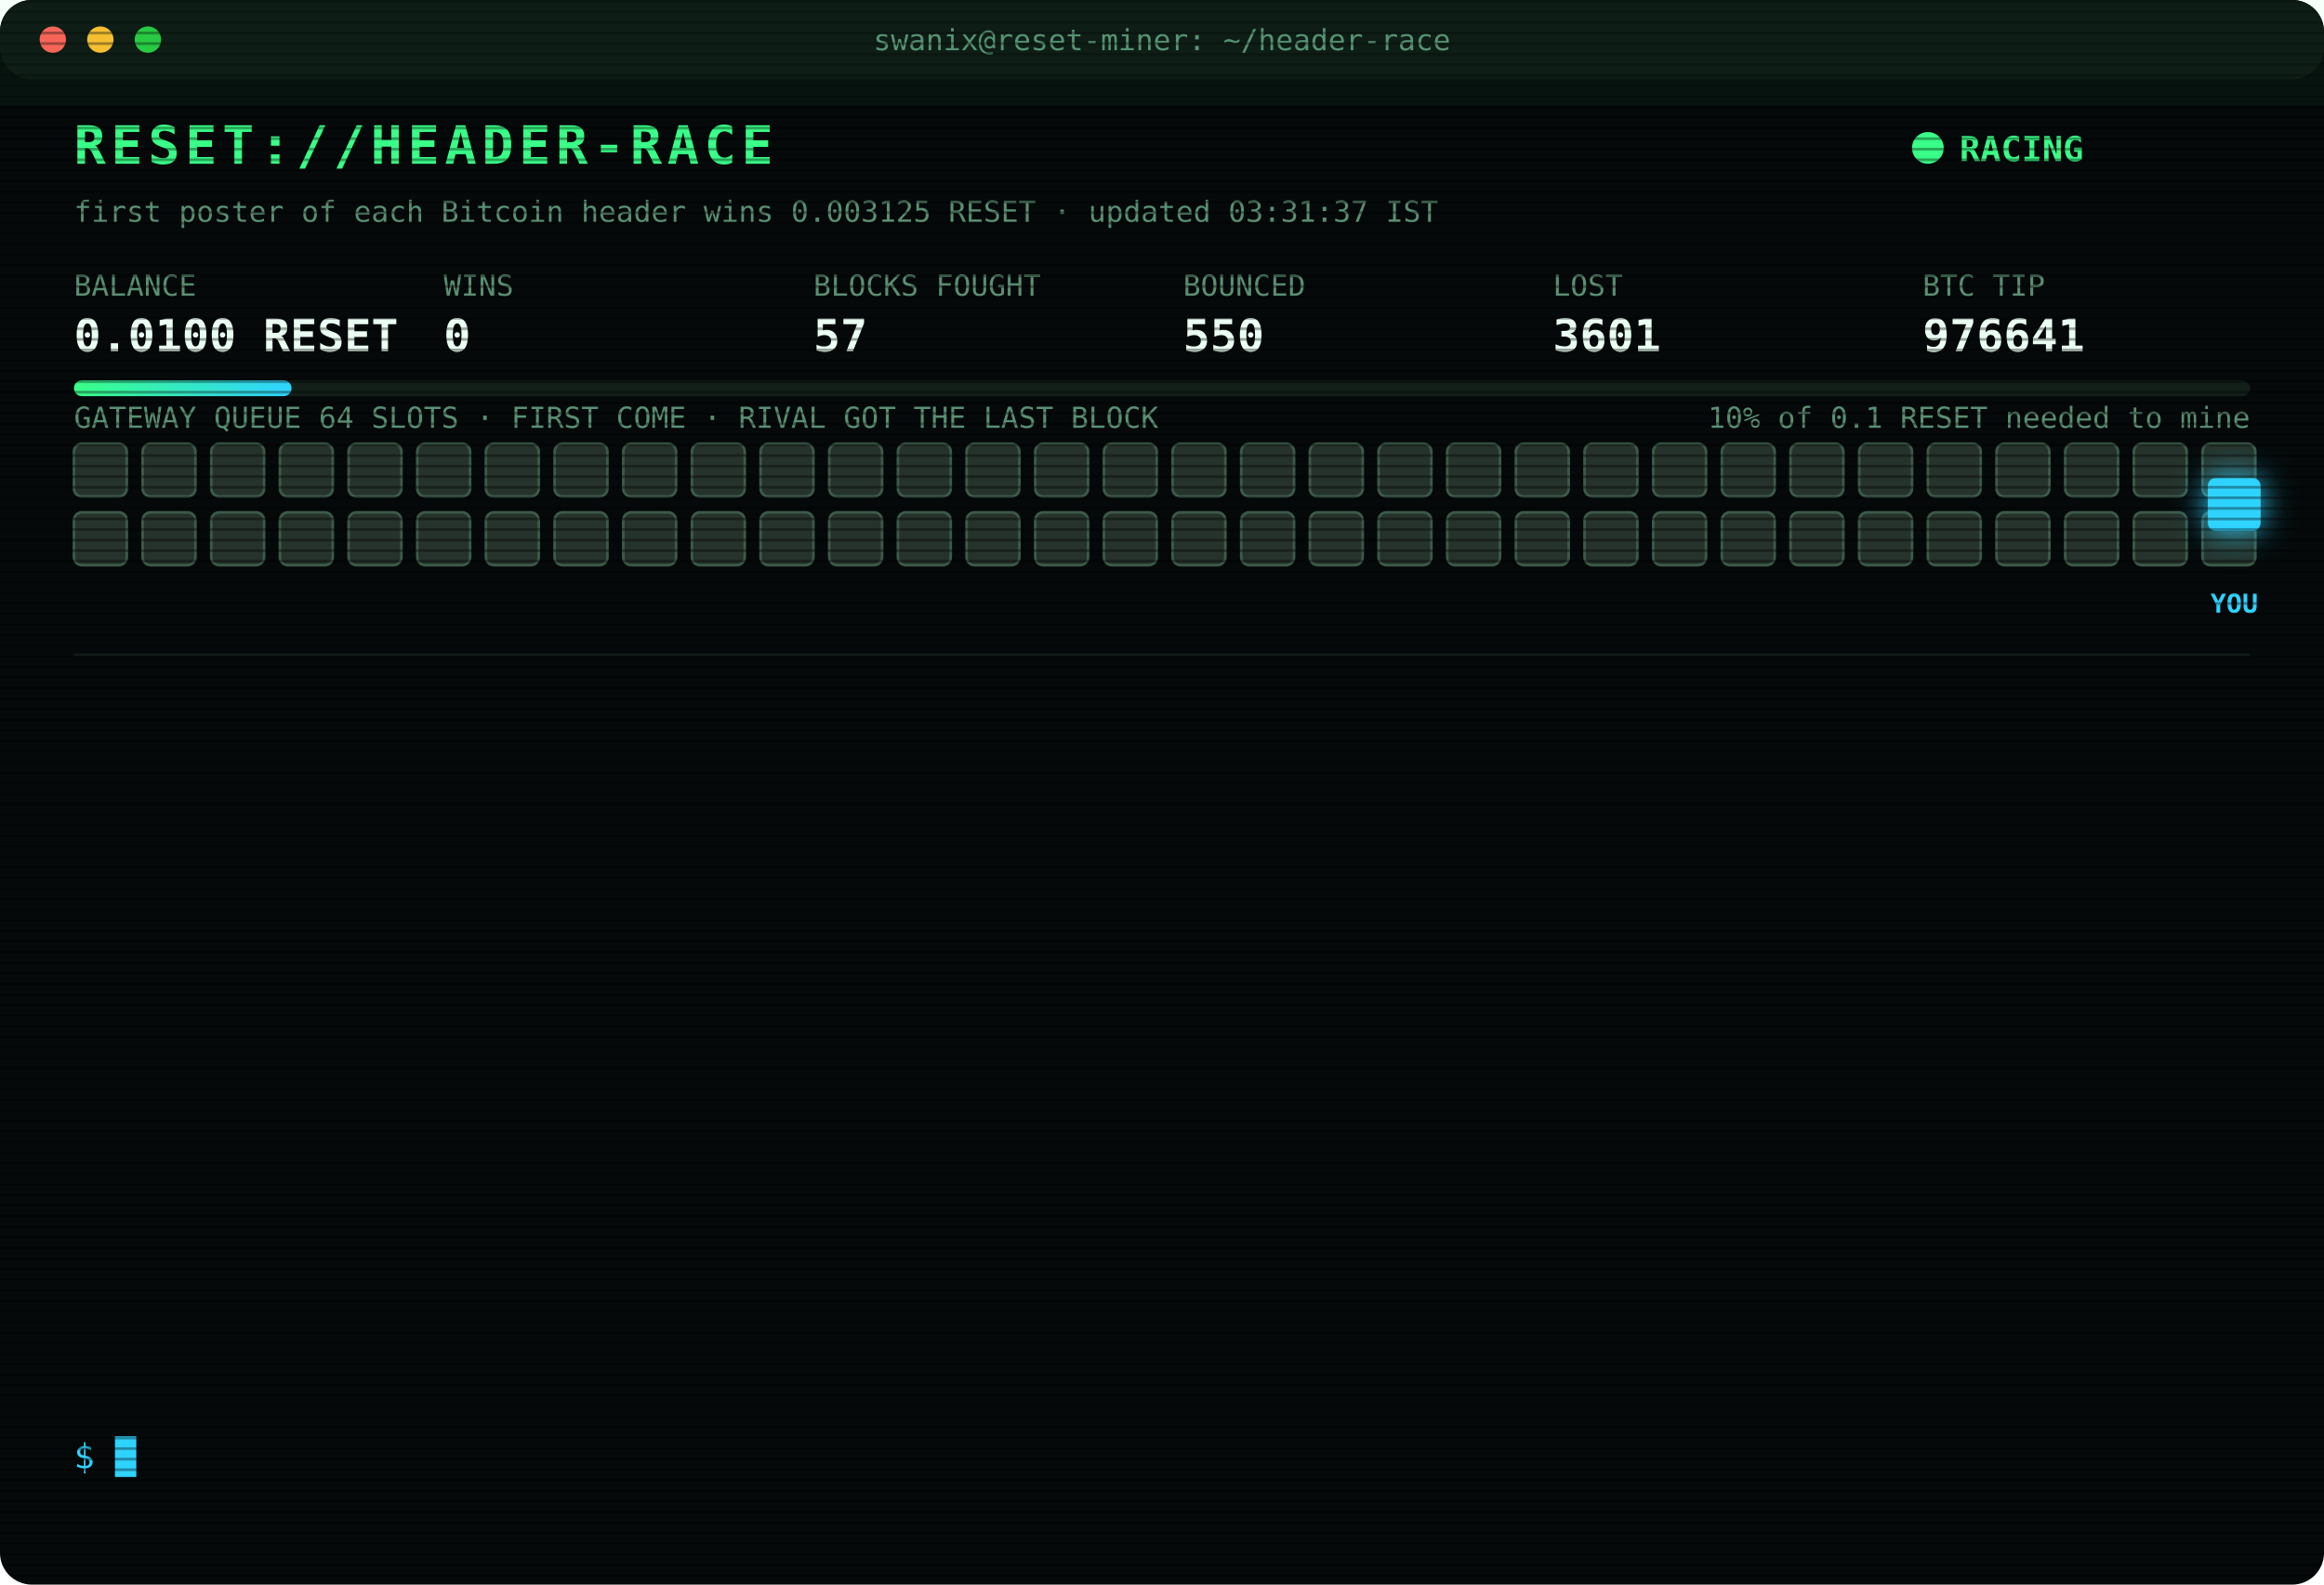
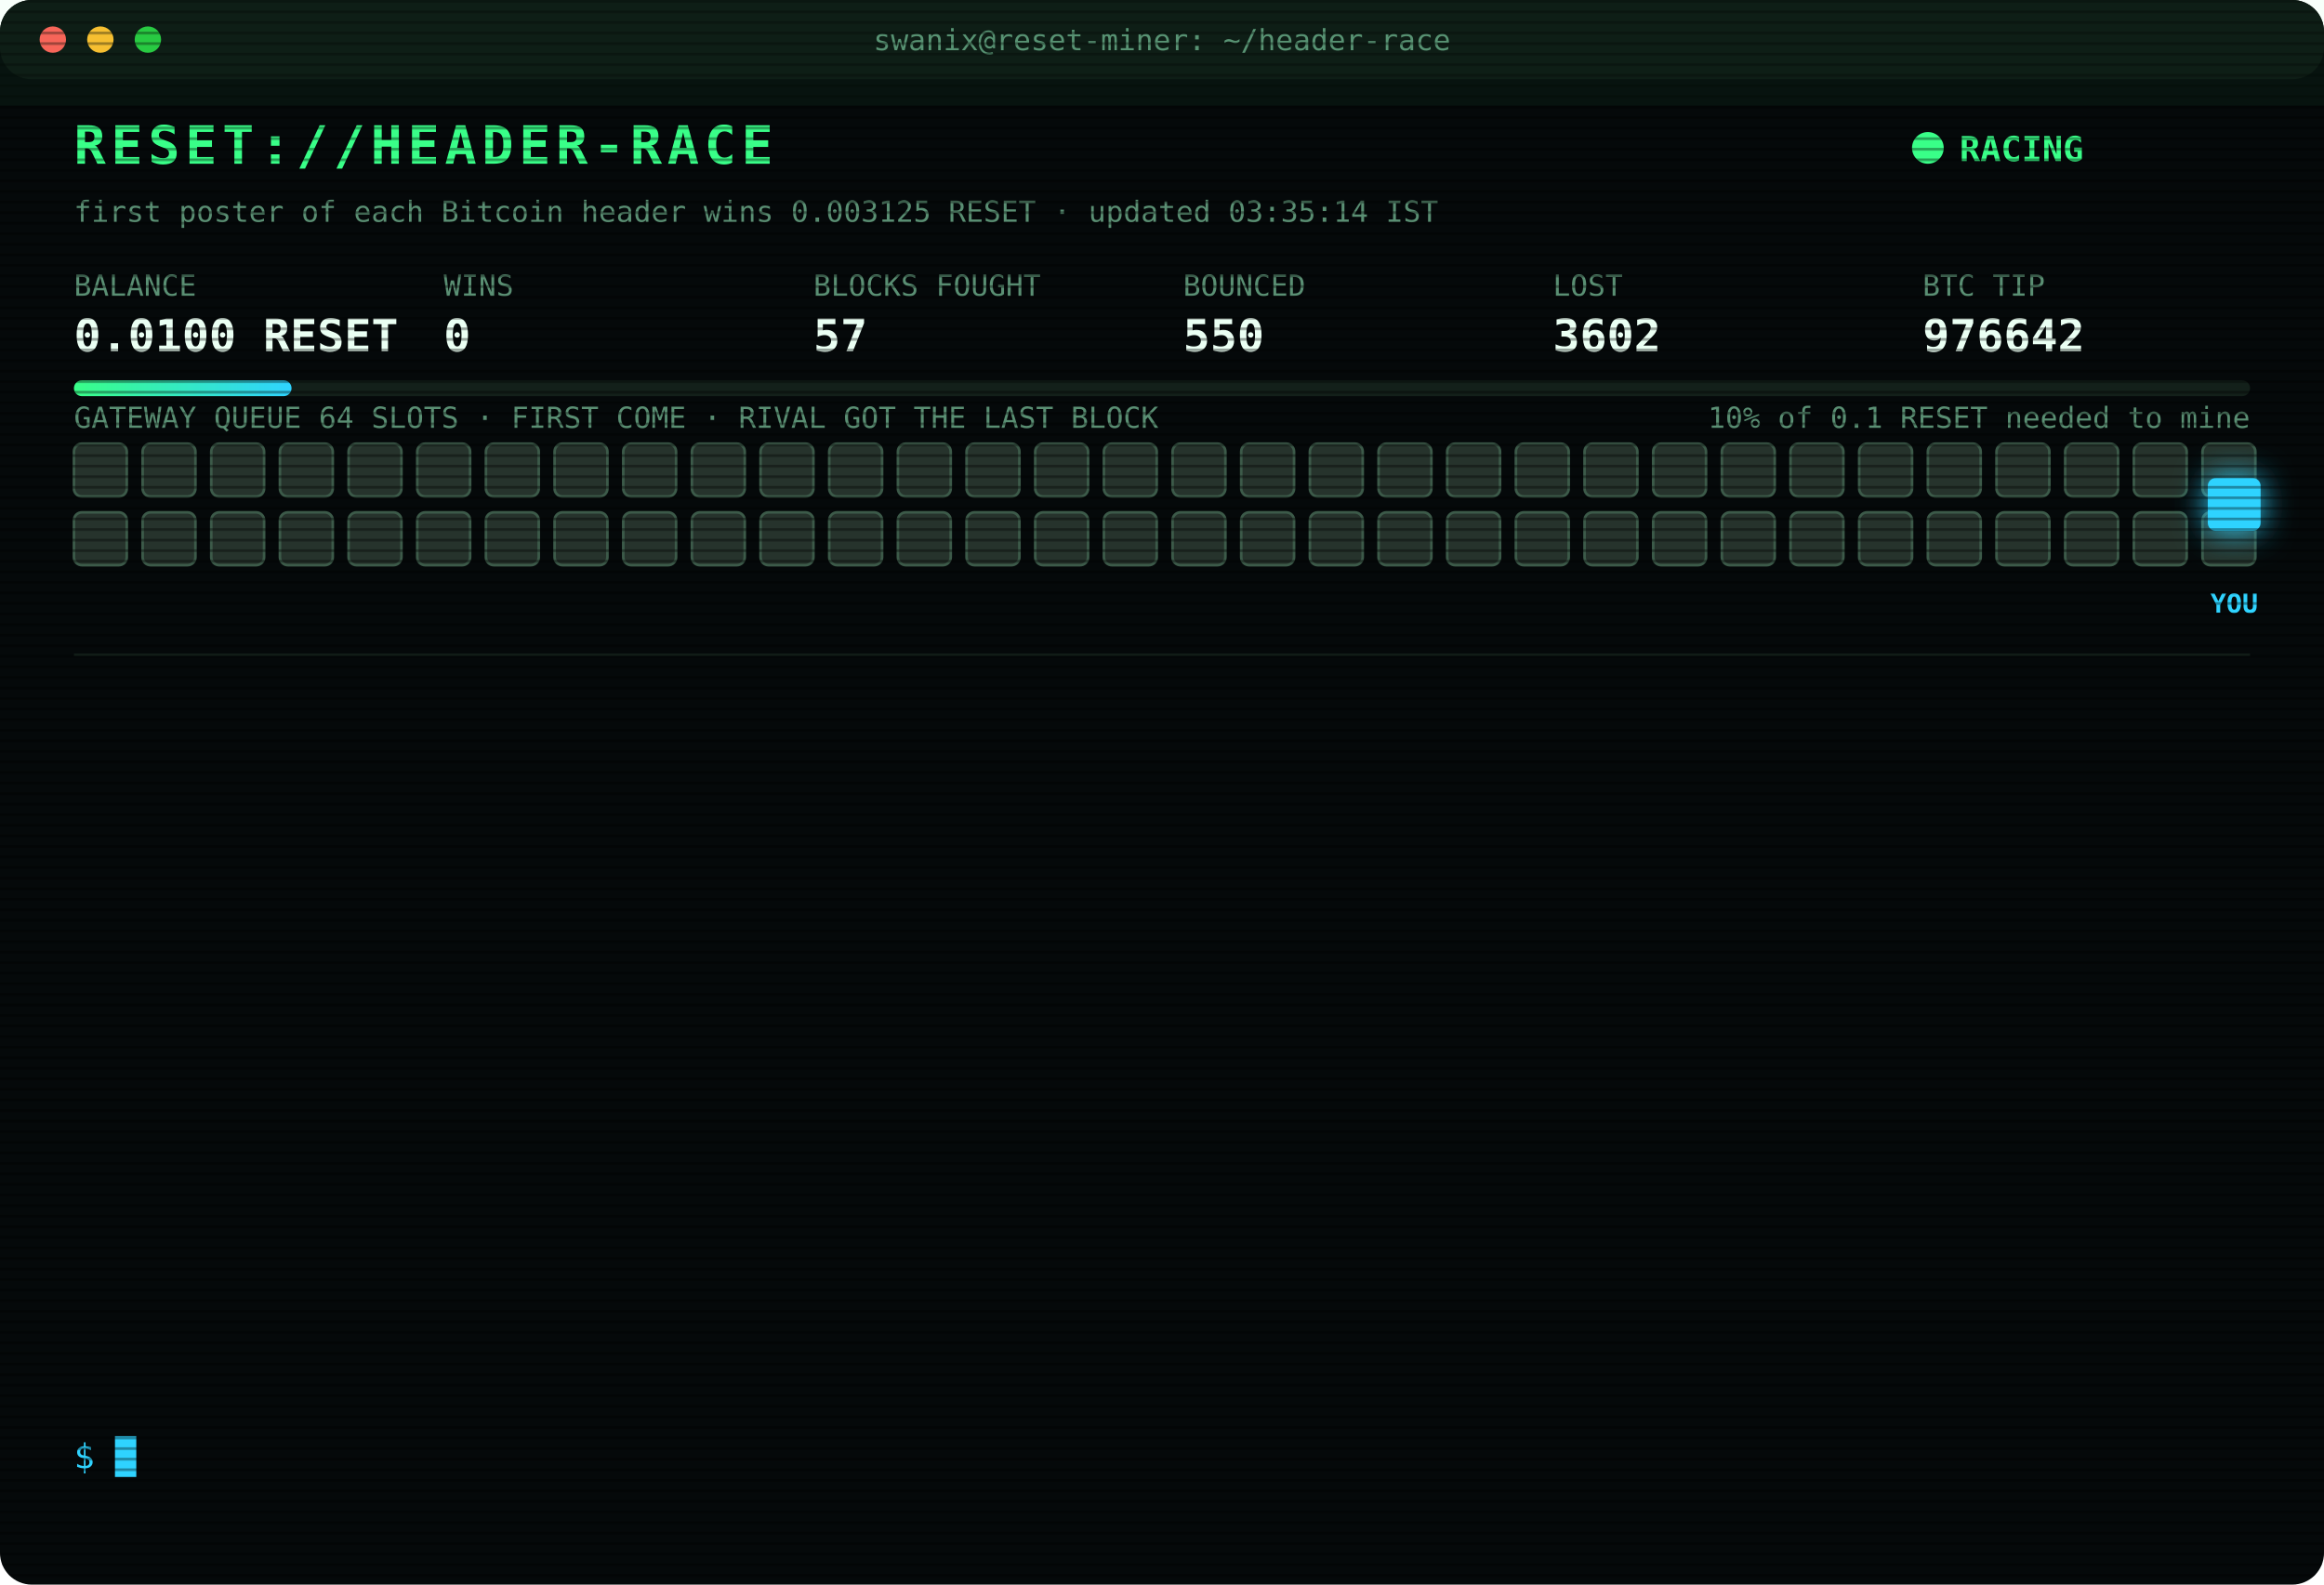
<svg xmlns="http://www.w3.org/2000/svg" width="880" height="600" viewBox="0 0 880 600" font-family="ui-monospace,SFMono-Regular,Menlo,Consolas,monospace">
  <style>
text{font-size:13px;fill:#7CFFB2}
.title{font-size:20px;font-weight:700;fill:#39FF88;letter-spacing:2px;animation:glitch 3s infinite steps(1)}
.sub{fill:#2fd3ff}.k{fill:#5a8f73;font-size:11px}.v{font-size:17px;font-weight:700;fill:#eafff3}
.ts{fill:#3f6b56}.boot{fill:#2fd3ff}.dim{fill:#5a8f73}.bad{fill:#ff4d6d}.warn{fill:#ffd23f}.mag{fill:#ff5cf0}.win{fill:#39FF88;font-weight:700}
.tag{font-size:10px;fill:#2fd3ff;font-weight:700}
.rival{fill:#26332c;stroke:#3c5a49;animation:jam 1.2s infinite alternate}
.idle{fill:#141c18;stroke:#22302a;animation:breathe 4s infinite}
.me{fill:#2fd3ff;filter:drop-shadow(0 0 6px #2fd3ff)}
.hover{animation:nudge 1.1s infinite ease-in-out}.bounce{animation:kick 1.4s infinite}
.ln{opacity:0;animation:in .4s forwards}
.cur{animation:blink 1s infinite steps(1)}
.scan{animation:scan 6s infinite linear}
.led{animation:blink 1.4s infinite}
@keyframes in{from{opacity:0;transform:translateX(-6px)}to{opacity:1;transform:none}}
@keyframes blink{50%{opacity:0}}
@keyframes jam{to{fill:#33463b}}
@keyframes breathe{50%{opacity:.4}}
@keyframes nudge{50%{transform:translateX(-10px)}}
@keyframes kick{0%,100%{transform:none}30%{transform:translateX(-14px)}55%{transform:translateX(10px) translateY(-6px)}}
@keyframes glitch{0%,92%{transform:none}93%{transform:translateX(2px);fill:#ff4d6d}95%{transform:translateX(-2px);fill:#2fd3ff}97%{transform:none}}
@keyframes scan{from{transform:translateY(-40px)}to{transform:translateY(600px)}}
</style>
  <defs>
    <pattern id="sl" width="4" height="4" patternUnits="userSpaceOnUse">
      <rect width="4" height="1" fill="#000" opacity=".35" />
    </pattern>
    <linearGradient id="bar">
      <stop offset="0" stop-color="#39FF88" />
      <stop offset="1" stop-color="#2fd3ff" />
    </linearGradient>
  </defs>
  <rect width="880" height="600" rx="12" fill="#05090a" />
  <rect width="880" height="30" rx="12" fill="#0d1512" />
  <circle cx="20" cy="15" r="5" fill="#ff5f57" />
  <circle cx="38" cy="15" r="5" fill="#febc2e" />
  <circle cx="56" cy="15" r="5" fill="#28c840" />
  <text x="440" y="19" text-anchor="middle" class="k">swanix@reset-miner: ~/header-race</text>
  <text x="28" y="62" class="title">RESET://HEADER-RACE</text>
  <circle class="led" cx="730" cy="56" r="6" fill="#39FF88" />
  <text x="742" y="61" class="win">RACING</text>
-   <text x="28" y="84" class="k">first poster of each Bitcoin header wins 0.003125 RESET · updated 03:31:37 IST</text>
+   <text x="28" y="84" class="k">first poster of each Bitcoin header wins 0.003125 RESET · updated 03:35:14 IST</text>
  <text x="28" y="112" class="k">BALANCE</text>
  <text x="28" y="133" class="v">0.0100 RESET</text>
  <text x="168" y="112" class="k">WINS</text>
  <text x="168" y="133" class="v">0</text>
  <text x="308" y="112" class="k">BLOCKS FOUGHT</text>
  <text x="308" y="133" class="v">57</text>
  <text x="448" y="112" class="k">BOUNCED</text>
  <text x="448" y="133" class="v">550</text>
  <text x="588" y="112" class="k">LOST</text>
-   <text x="588" y="133" class="v">3601</text>
+   <text x="588" y="133" class="v">3602</text>
  <text x="728" y="112" class="k">BTC TIP</text>
-   <text x="728" y="133" class="v">976641</text>
+   <text x="728" y="133" class="v">976642</text>
  <rect x="28" y="144" width="824" height="6" rx="3" fill="#13201a" />
  <rect x="28" y="144" width="82.4" height="6" rx="3" fill="url(#bar)" />
  <text x="852" y="162" text-anchor="end" class="k">10% of 0.1 RESET needed to mine</text>
  <text x="28" y="162" class="k">GATEWAY QUEUE 64 SLOTS · FIRST COME · RIVAL GOT THE LAST BLOCK</text>
  <rect class="rival" x="28" y="168" width="20" height="20" rx="3" style="animation-delay:0.00s" />
  <rect class="rival" x="54" y="168" width="20" height="20" rx="3" style="animation-delay:0.05s" />
  <rect class="rival" x="80" y="168" width="20" height="20" rx="3" style="animation-delay:0.10s" />
  <rect class="rival" x="106" y="168" width="20" height="20" rx="3" style="animation-delay:0.15s" />
  <rect class="rival" x="132" y="168" width="20" height="20" rx="3" style="animation-delay:0.20s" />
  <rect class="rival" x="158" y="168" width="20" height="20" rx="3" style="animation-delay:0.25s" />
  <rect class="rival" x="184" y="168" width="20" height="20" rx="3" style="animation-delay:0.30s" />
  <rect class="rival" x="210" y="168" width="20" height="20" rx="3" style="animation-delay:0.35s" />
  <rect class="rival" x="236" y="168" width="20" height="20" rx="3" style="animation-delay:0.40s" />
  <rect class="rival" x="262" y="168" width="20" height="20" rx="3" style="animation-delay:0.45s" />
  <rect class="rival" x="288" y="168" width="20" height="20" rx="3" style="animation-delay:0.50s" />
  <rect class="rival" x="314" y="168" width="20" height="20" rx="3" style="animation-delay:0.55s" />
  <rect class="rival" x="340" y="168" width="20" height="20" rx="3" style="animation-delay:0.60s" />
  <rect class="rival" x="366" y="168" width="20" height="20" rx="3" style="animation-delay:0.65s" />
  <rect class="rival" x="392" y="168" width="20" height="20" rx="3" style="animation-delay:0.70s" />
  <rect class="rival" x="418" y="168" width="20" height="20" rx="3" style="animation-delay:0.75s" />
  <rect class="rival" x="444" y="168" width="20" height="20" rx="3" style="animation-delay:0.80s" />
  <rect class="rival" x="470" y="168" width="20" height="20" rx="3" style="animation-delay:0.85s" />
  <rect class="rival" x="496" y="168" width="20" height="20" rx="3" style="animation-delay:0.90s" />
  <rect class="rival" x="522" y="168" width="20" height="20" rx="3" style="animation-delay:0.95s" />
  <rect class="rival" x="548" y="168" width="20" height="20" rx="3" style="animation-delay:1.00s" />
  <rect class="rival" x="574" y="168" width="20" height="20" rx="3" style="animation-delay:1.05s" />
  <rect class="rival" x="600" y="168" width="20" height="20" rx="3" style="animation-delay:1.10s" />
  <rect class="rival" x="626" y="168" width="20" height="20" rx="3" style="animation-delay:1.15s" />
  <rect class="rival" x="652" y="168" width="20" height="20" rx="3" style="animation-delay:1.20s" />
  <rect class="rival" x="678" y="168" width="20" height="20" rx="3" style="animation-delay:1.25s" />
  <rect class="rival" x="704" y="168" width="20" height="20" rx="3" style="animation-delay:1.30s" />
  <rect class="rival" x="730" y="168" width="20" height="20" rx="3" style="animation-delay:1.35s" />
  <rect class="rival" x="756" y="168" width="20" height="20" rx="3" style="animation-delay:1.40s" />
  <rect class="rival" x="782" y="168" width="20" height="20" rx="3" style="animation-delay:1.45s" />
  <rect class="rival" x="808" y="168" width="20" height="20" rx="3" style="animation-delay:1.50s" />
  <rect class="rival" x="834" y="168" width="20" height="20" rx="3" style="animation-delay:1.55s" />
  <rect class="rival" x="28" y="194" width="20" height="20" rx="3" style="animation-delay:1.60s" />
  <rect class="rival" x="54" y="194" width="20" height="20" rx="3" style="animation-delay:1.65s" />
  <rect class="rival" x="80" y="194" width="20" height="20" rx="3" style="animation-delay:1.70s" />
  <rect class="rival" x="106" y="194" width="20" height="20" rx="3" style="animation-delay:1.75s" />
  <rect class="rival" x="132" y="194" width="20" height="20" rx="3" style="animation-delay:1.80s" />
  <rect class="rival" x="158" y="194" width="20" height="20" rx="3" style="animation-delay:1.85s" />
  <rect class="rival" x="184" y="194" width="20" height="20" rx="3" style="animation-delay:1.90s" />
  <rect class="rival" x="210" y="194" width="20" height="20" rx="3" style="animation-delay:1.95s" />
  <rect class="rival" x="236" y="194" width="20" height="20" rx="3" style="animation-delay:2.00s" />
  <rect class="rival" x="262" y="194" width="20" height="20" rx="3" style="animation-delay:2.05s" />
  <rect class="rival" x="288" y="194" width="20" height="20" rx="3" style="animation-delay:2.10s" />
  <rect class="rival" x="314" y="194" width="20" height="20" rx="3" style="animation-delay:2.15s" />
  <rect class="rival" x="340" y="194" width="20" height="20" rx="3" style="animation-delay:2.20s" />
  <rect class="rival" x="366" y="194" width="20" height="20" rx="3" style="animation-delay:2.25s" />
  <rect class="rival" x="392" y="194" width="20" height="20" rx="3" style="animation-delay:2.30s" />
  <rect class="rival" x="418" y="194" width="20" height="20" rx="3" style="animation-delay:2.35s" />
  <rect class="rival" x="444" y="194" width="20" height="20" rx="3" style="animation-delay:2.40s" />
  <rect class="rival" x="470" y="194" width="20" height="20" rx="3" style="animation-delay:2.45s" />
  <rect class="rival" x="496" y="194" width="20" height="20" rx="3" style="animation-delay:2.50s" />
  <rect class="rival" x="522" y="194" width="20" height="20" rx="3" style="animation-delay:2.55s" />
  <rect class="rival" x="548" y="194" width="20" height="20" rx="3" style="animation-delay:2.60s" />
  <rect class="rival" x="574" y="194" width="20" height="20" rx="3" style="animation-delay:2.65s" />
  <rect class="rival" x="600" y="194" width="20" height="20" rx="3" style="animation-delay:2.70s" />
  <rect class="rival" x="626" y="194" width="20" height="20" rx="3" style="animation-delay:2.75s" />
  <rect class="rival" x="652" y="194" width="20" height="20" rx="3" style="animation-delay:2.80s" />
  <rect class="rival" x="678" y="194" width="20" height="20" rx="3" style="animation-delay:2.85s" />
  <rect class="rival" x="704" y="194" width="20" height="20" rx="3" style="animation-delay:2.90s" />
  <rect class="rival" x="730" y="194" width="20" height="20" rx="3" style="animation-delay:2.95s" />
  <rect class="rival" x="756" y="194" width="20" height="20" rx="3" style="animation-delay:3.00s" />
  <rect class="rival" x="782" y="194" width="20" height="20" rx="3" style="animation-delay:3.05s" />
  <rect class="rival" x="808" y="194" width="20" height="20" rx="3" style="animation-delay:3.10s" />
  <rect class="rival" x="834" y="194" width="20" height="20" rx="3" style="animation-delay:3.15s" />
  <g class="hover">
    <rect class="me" x="836" y="181" width="20" height="20" rx="3" />
    <text class="tag" x="846" y="232" text-anchor="middle">YOU</text>
  </g>
  <line x1="28" x2="852" y1="248" y2="248" stroke="#13201a" />
  <g class="ln" style="animation-delay:0.40s">
-     <text x="28" y="270" class="ts">02:07:02</text>
-     <text x="104" y="270" class="bad">[LOST] #976632 taken by a rival miner</text>
+     <text x="28" y="270" class="ts">02:14:12</text>
+     <text x="104" y="270" class="bad">[LOST] #976633 taken by a rival miner</text>
  </g>
  <g class="ln" style="animation-delay:0.65s">
-     <text x="28" y="292" class="ts">02:14:12</text>
-     <text x="104" y="292" class="bad">[LOST] #976633 taken by a rival miner</text>
+     <text x="28" y="292" class="ts">02:17:48</text>
+     <text x="104" y="292" class="bad">[LOST] #976634 taken by a rival miner</text>
  </g>
  <g class="ln" style="animation-delay:0.90s">
-     <text x="28" y="314" class="ts">02:17:48</text>
-     <text x="104" y="314" class="bad">[LOST] #976634 taken by a rival miner</text>
+     <text x="28" y="314" class="ts">02:21:28</text>
+     <text x="104" y="314" class="bad">[LOST] #976635 taken by a rival miner</text>
  </g>
  <g class="ln" style="animation-delay:1.15s">
-     <text x="28" y="336" class="ts">02:21:28</text>
-     <text x="104" y="336" class="bad">[LOST] #976635 taken by a rival miner</text>
+     <text x="28" y="336" class="ts">02:53:02</text>
+     <text x="104" y="336" class="bad">[LOST] #976636 taken by a rival miner</text>
  </g>
  <g class="ln" style="animation-delay:1.40s">
-     <text x="28" y="358" class="ts">02:53:02</text>
-     <text x="104" y="358" class="bad">[LOST] #976636 taken by a rival miner</text>
+     <text x="28" y="358" class="ts">03:15:50</text>
+     <text x="104" y="358" class="bad">[LOST] #976637 taken by a rival miner</text>
  </g>
  <g class="ln" style="animation-delay:1.65s">
-     <text x="28" y="380" class="ts">03:15:50</text>
-     <text x="104" y="380" class="bad">[LOST] #976637 taken by a rival miner</text>
+     <text x="28" y="380" class="ts">03:26:21</text>
+     <text x="104" y="380" class="bad">[LOST] #976638 taken by a rival miner</text>
  </g>
  <g class="ln" style="animation-delay:1.90s">
-     <text x="28" y="402" class="ts">03:26:21</text>
-     <text x="104" y="402" class="bad">[LOST] #976638 taken by a rival miner</text>
+     <text x="28" y="402" class="ts">03:26:27</text>
+     <text x="104" y="402" class="bad">[REJECTED] #976639 The network already has these headers.</text>
  </g>
  <g class="ln" style="animation-delay:2.15s">
    <text x="28" y="424" class="ts">03:26:27</text>
    <text x="104" y="424" class="bad">[REJECTED] #976639 The network already has these headers.</text>
  </g>
  <g class="ln" style="animation-delay:2.40s">
    <text x="28" y="446" class="ts">03:26:27</text>
-     <text x="104" y="446" class="bad">[REJECTED] #976639 The network already has these headers.</text>
+     <text x="104" y="446" class="bad">[LOST] #976639 taken by a rival miner</text>
  </g>
  <g class="ln" style="animation-delay:2.65s">
-     <text x="28" y="468" class="ts">03:26:27</text>
-     <text x="104" y="468" class="bad">[LOST] #976639 taken by a rival miner</text>
+     <text x="28" y="468" class="ts">03:26:33</text>
+     <text x="104" y="468" class="bad">[REJECTED] #976640 The network already has these headers.</text>
  </g>
  <g class="ln" style="animation-delay:2.90s">
    <text x="28" y="490" class="ts">03:26:33</text>
-     <text x="104" y="490" class="bad">[REJECTED] #976640 The network already has these headers.</text>
+     <text x="104" y="490" class="bad">[LOST] #976640 taken by a rival miner</text>
  </g>
  <g class="ln" style="animation-delay:3.15s">
-     <text x="28" y="512" class="ts">03:26:33</text>
-     <text x="104" y="512" class="bad">[LOST] #976640 taken by a rival miner</text>
+     <text x="28" y="512" class="ts">03:31:37</text>
+     <text x="104" y="512" class="bad">[LOST] #976641 taken by a rival miner</text>
  </g>
  <g class="ln" style="animation-delay:3.40s">
-     <text x="28" y="534" class="ts">03:31:37</text>
-     <text x="104" y="534" class="bad">[LOST] #976641 taken by a rival miner</text>
+     <text x="28" y="534" class="ts">03:35:14</text>
+     <text x="104" y="534" class="bad">[LOST] #976642 taken by a rival miner</text>
  </g>
  <text x="28" y="556" class="sub">$ <tspan class="cur">█</tspan>
  </text>
  <rect width="880" height="600" rx="12" fill="url(#sl)" pointer-events="none" />
  <rect class="scan" width="880" height="40" fill="#39FF88" opacity=".04" />
</svg>
